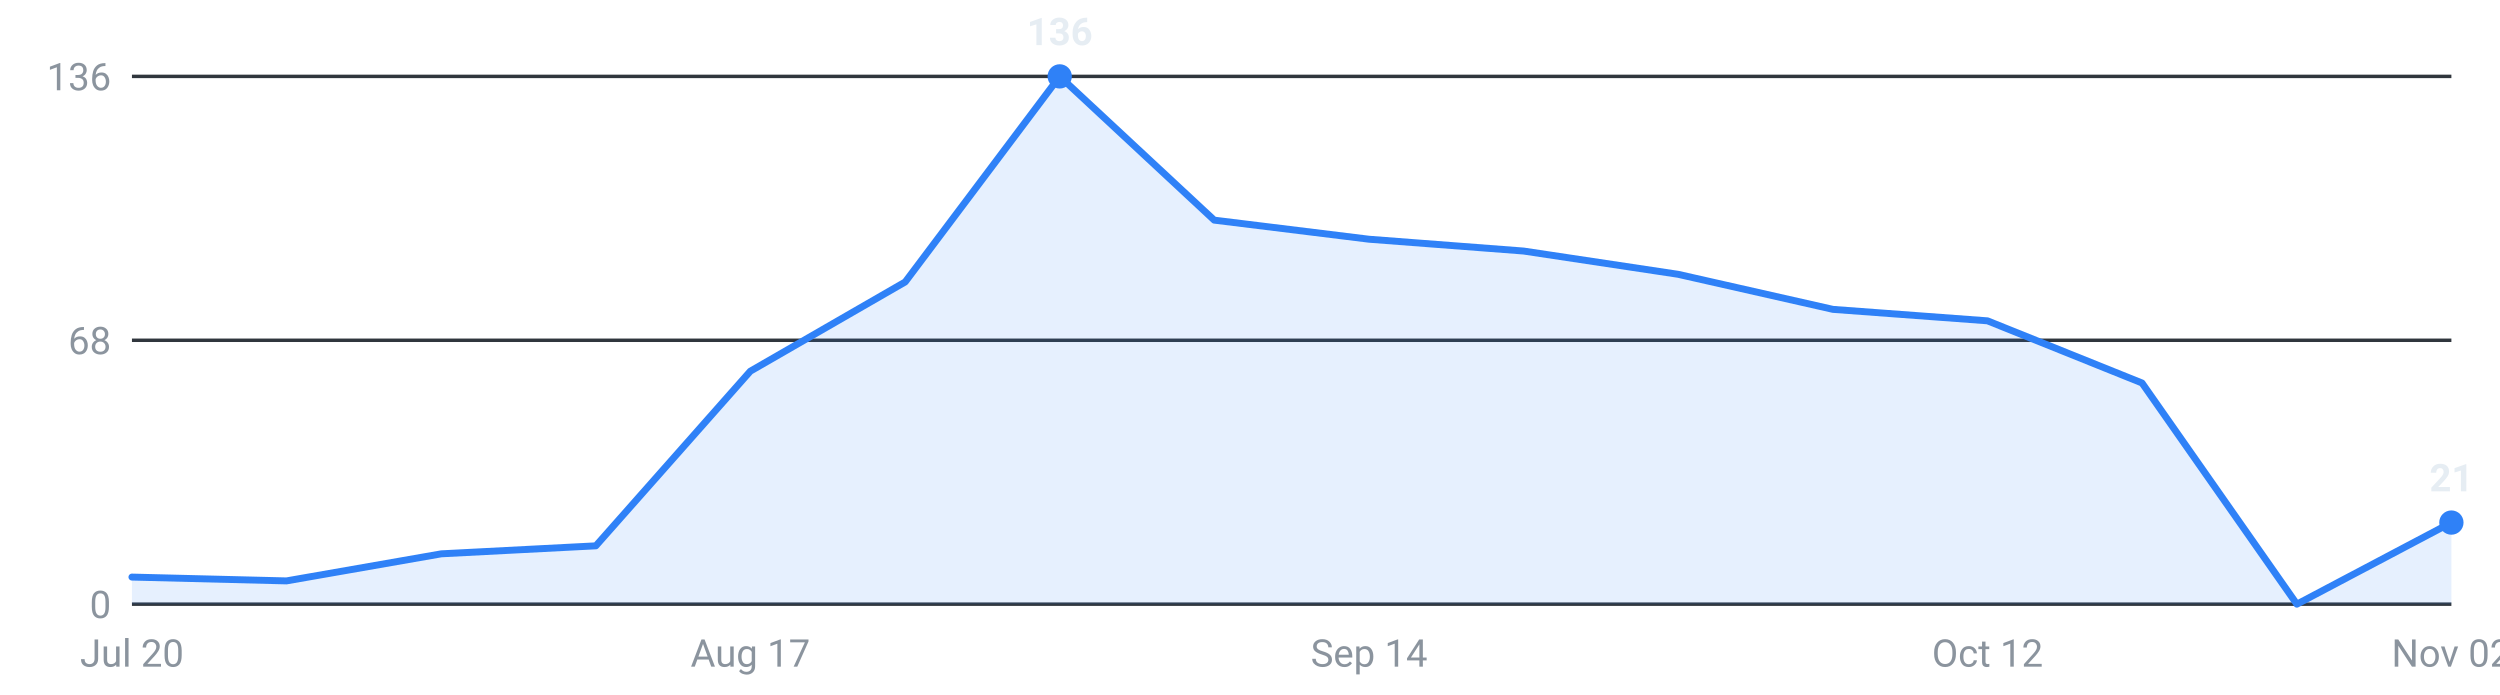
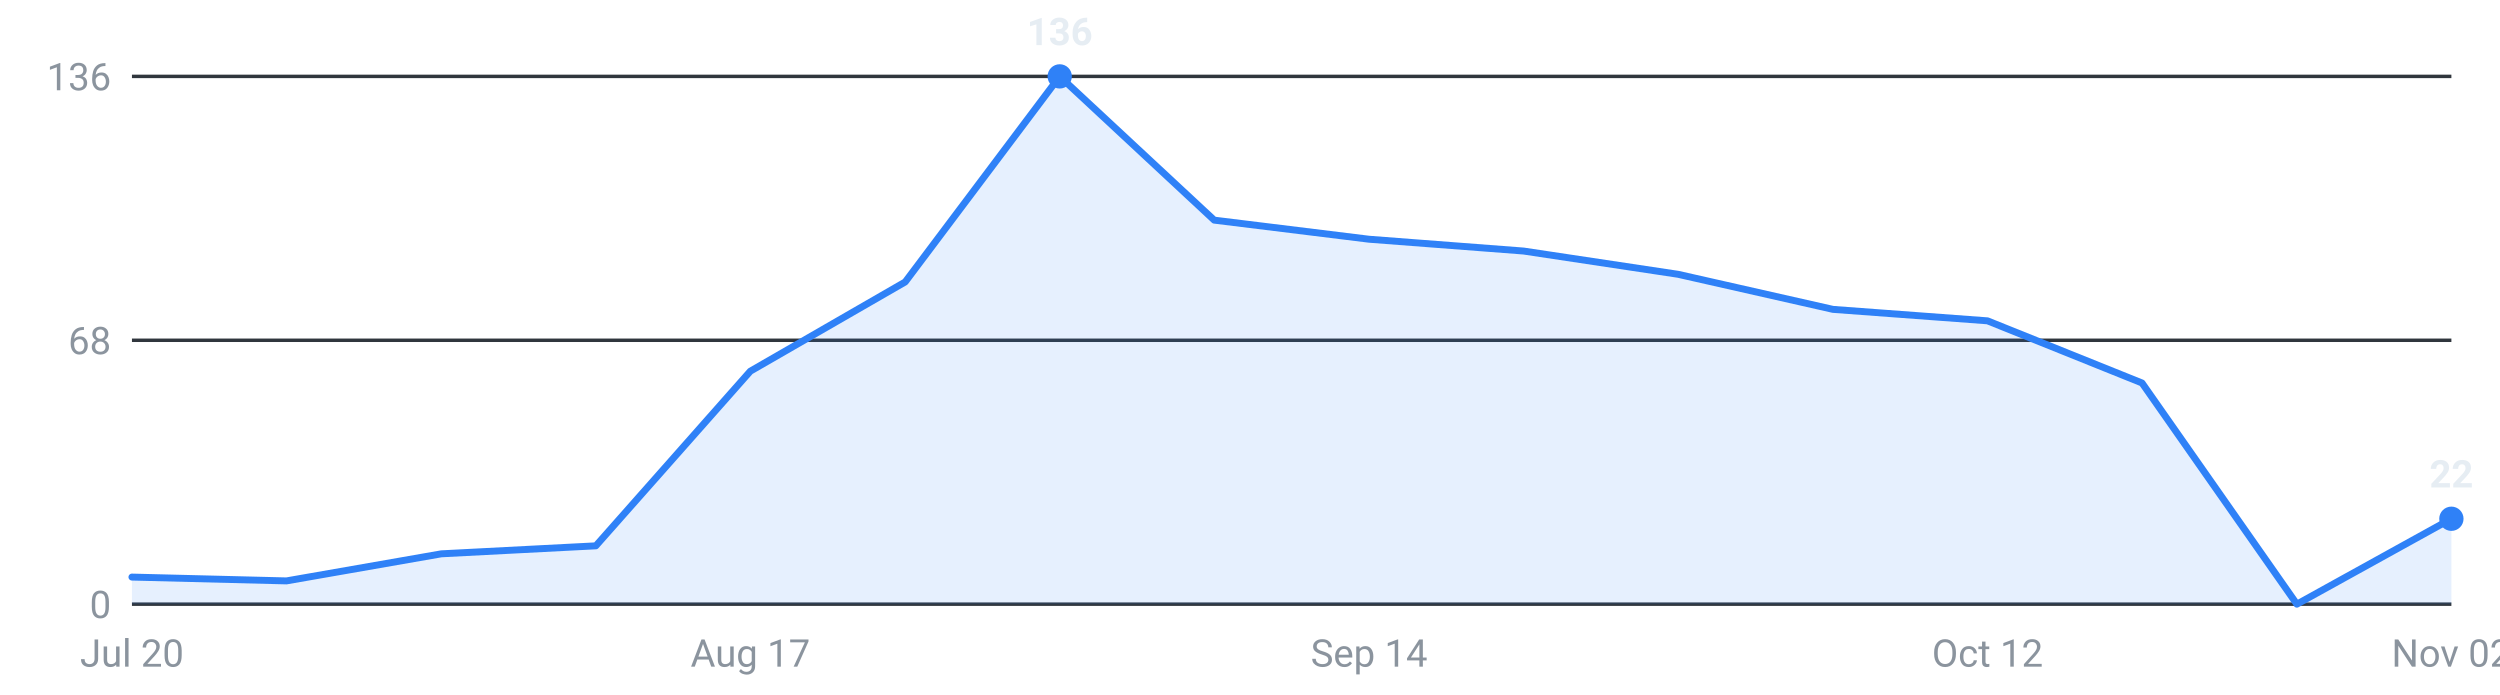
<svg xmlns="http://www.w3.org/2000/svg" viewBox="0 0 720 200" width="720" height="200" role="img" aria-label="Internships posted per week, last 16 weeks">
  <g font-family="-apple-system,Segoe UI,Roboto,sans-serif" font-size="11">
    <line x1="38" y1="174.0" x2="706" y2="174.0" stroke="#30363d" stroke-width="1" />
    <text x="32" y="178.0" text-anchor="end" fill="#8b949e">0</text>
    <line x1="38" y1="98.0" x2="706" y2="98.0" stroke="#30363d" stroke-width="1" />
    <text x="32" y="102.0" text-anchor="end" fill="#8b949e">68</text>
    <line x1="38" y1="22.0" x2="706" y2="22.0" stroke="#30363d" stroke-width="1" />
    <text x="32" y="26.0" text-anchor="end" fill="#8b949e">136</text>
-     <path d="M38.0,174 L38.0,166.2 L82.5,167.3 L127.1,159.5 L171.6,157.2 L216.1,106.9 L260.7,81.2 L305.2,22.0 L349.7,63.4 L394.3,68.9 L438.8,72.3 L483.3,79.0 L527.9,89.1 L572.4,92.4 L616.9,110.3 L661.5,174.0 L706.0,150.5 L706.0,174 Z" fill="#2f81f7" fill-opacity="0.12" />
-     <polyline points="38.0,166.2 82.5,167.3 127.1,159.5 171.6,157.2 216.1,106.9 260.7,81.2 305.2,22.0 349.7,63.4 394.3,68.9 438.8,72.3 483.3,79.0 527.9,89.1 572.4,92.4 616.9,110.3 661.5,174.0 706.0,150.5" fill="none" stroke="#2f81f7" stroke-width="2" stroke-linejoin="round" stroke-linecap="round" />
+     <path d="M38.0,174 L38.0,166.2 L82.5,167.3 L127.1,159.5 L171.6,157.2 L216.1,106.9 L260.7,81.2 L305.2,22.0 L349.7,63.4 L394.3,68.9 L438.8,72.3 L483.3,79.0 L527.9,89.1 L572.4,92.4 L616.9,110.3 L661.5,174.0 L706.0,149.4 L706.0,174 Z" fill="#2f81f7" fill-opacity="0.12" />
+     <polyline points="38.0,166.2 82.5,167.3 127.1,159.5 171.6,157.2 216.1,106.9 260.7,81.2 305.2,22.0 349.7,63.4 394.3,68.9 438.8,72.3 483.3,79.0 527.9,89.1 572.4,92.4 616.9,110.3 661.5,174.0 706.0,149.4" fill="none" stroke="#2f81f7" stroke-width="2" stroke-linejoin="round" stroke-linecap="round" />
    <circle cx="305.2" cy="22.0" r="3.5" fill="#2f81f7" />
    <text x="305.2" y="13.0" text-anchor="middle" fill="#e6edf3" font-weight="600">136</text>
-     <circle cx="706.0" cy="150.5" r="3.5" fill="#2f81f7" />
-     <text x="706.0" y="141.5" text-anchor="middle" fill="#e6edf3" font-weight="600">21</text>
+     <circle cx="706.0" cy="149.4" r="3.5" fill="#2f81f7" />
+     <text x="706.0" y="140.4" text-anchor="middle" fill="#e6edf3" font-weight="600">22</text>
    <text x="38.0" y="192" text-anchor="middle" fill="#8b949e">Jul 20</text>
    <text x="216.1" y="192" text-anchor="middle" fill="#8b949e">Aug 17</text>
    <text x="394.3" y="192" text-anchor="middle" fill="#8b949e">Sep 14</text>
    <text x="572.4" y="192" text-anchor="middle" fill="#8b949e">Oct 12</text>
    <text x="706.0" y="192" text-anchor="middle" fill="#8b949e">Nov 02</text>
  </g>
</svg>
